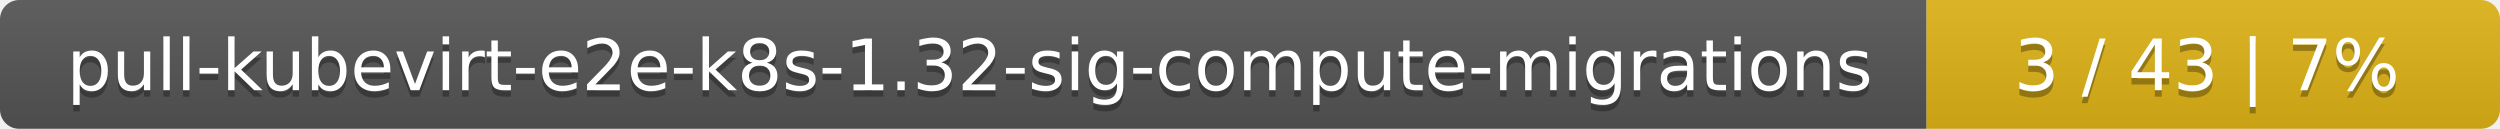
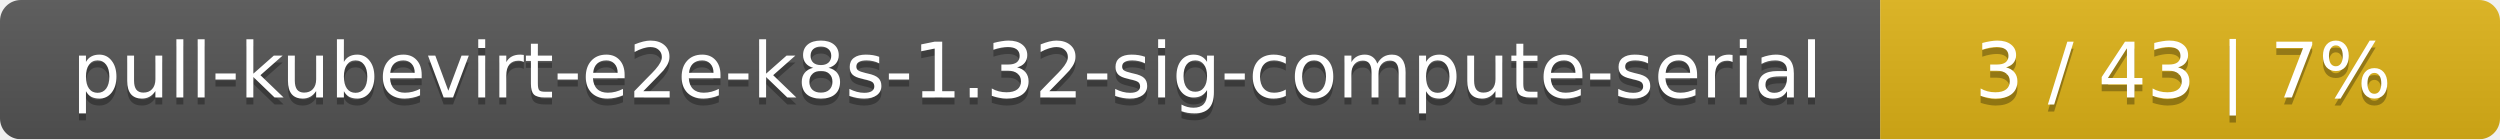
- <svg xmlns="http://www.w3.org/2000/svg" width="388" height="20">
+ <svg xmlns="http://www.w3.org/2000/svg" width="359" height="20">
  <linearGradient id="smooth" x2="0" y2="100%">
    <stop offset="0" stop-color="#bbb" stop-opacity=".1" />
    <stop offset="1" stop-opacity=".1" />
  </linearGradient>
  <mask id="round">
-     <rect width="388" height="20" rx="3" fill="#fff" />
+     <rect width="359" height="20" rx="3" fill="#fff" />
  </mask>
  <g mask="url(#round)">
-     <rect width="299" height="20" fill="#555" />
-     <rect x="299" width="89" height="20" fill="#dfb317" />
-     <rect width="388" height="20" fill="url(#smooth)" />
+     <rect width="270" height="20" fill="#555" />
+     <rect x="270" width="89" height="20" fill="#dfb317" />
+     <rect width="359" height="20" fill="url(#smooth)" />
  </g>
  <g fill="#fff" text-anchor="middle" font-family="DejaVu Sans,Verdana,Geneva,sans-serif" font-size="11">
-     <text x="150.5" y="15" fill="#010101" fill-opacity=".3">pull-kubevirt-e2e-k8s-1.32-sig-compute-migrations</text>
-     <text x="150.5" y="14">pull-kubevirt-e2e-k8s-1.32-sig-compute-migrations</text>
-     <text x="342.5" y="15" fill="#010101" fill-opacity=".3">3 / 43    |    7%</text>
-     <text x="342.5" y="14">3 / 43    |    7%</text>
+     <text x="136" y="15" fill="#010101" fill-opacity=".3">pull-kubevirt-e2e-k8s-1.32-sig-compute-serial</text>
+     <text x="136" y="14">pull-kubevirt-e2e-k8s-1.32-sig-compute-serial</text>
+     <text x="313.5" y="15" fill="#010101" fill-opacity=".3">3 / 43    |    7%</text>
+     <text x="313.5" y="14">3 / 43    |    7%</text>
  </g>
</svg>
